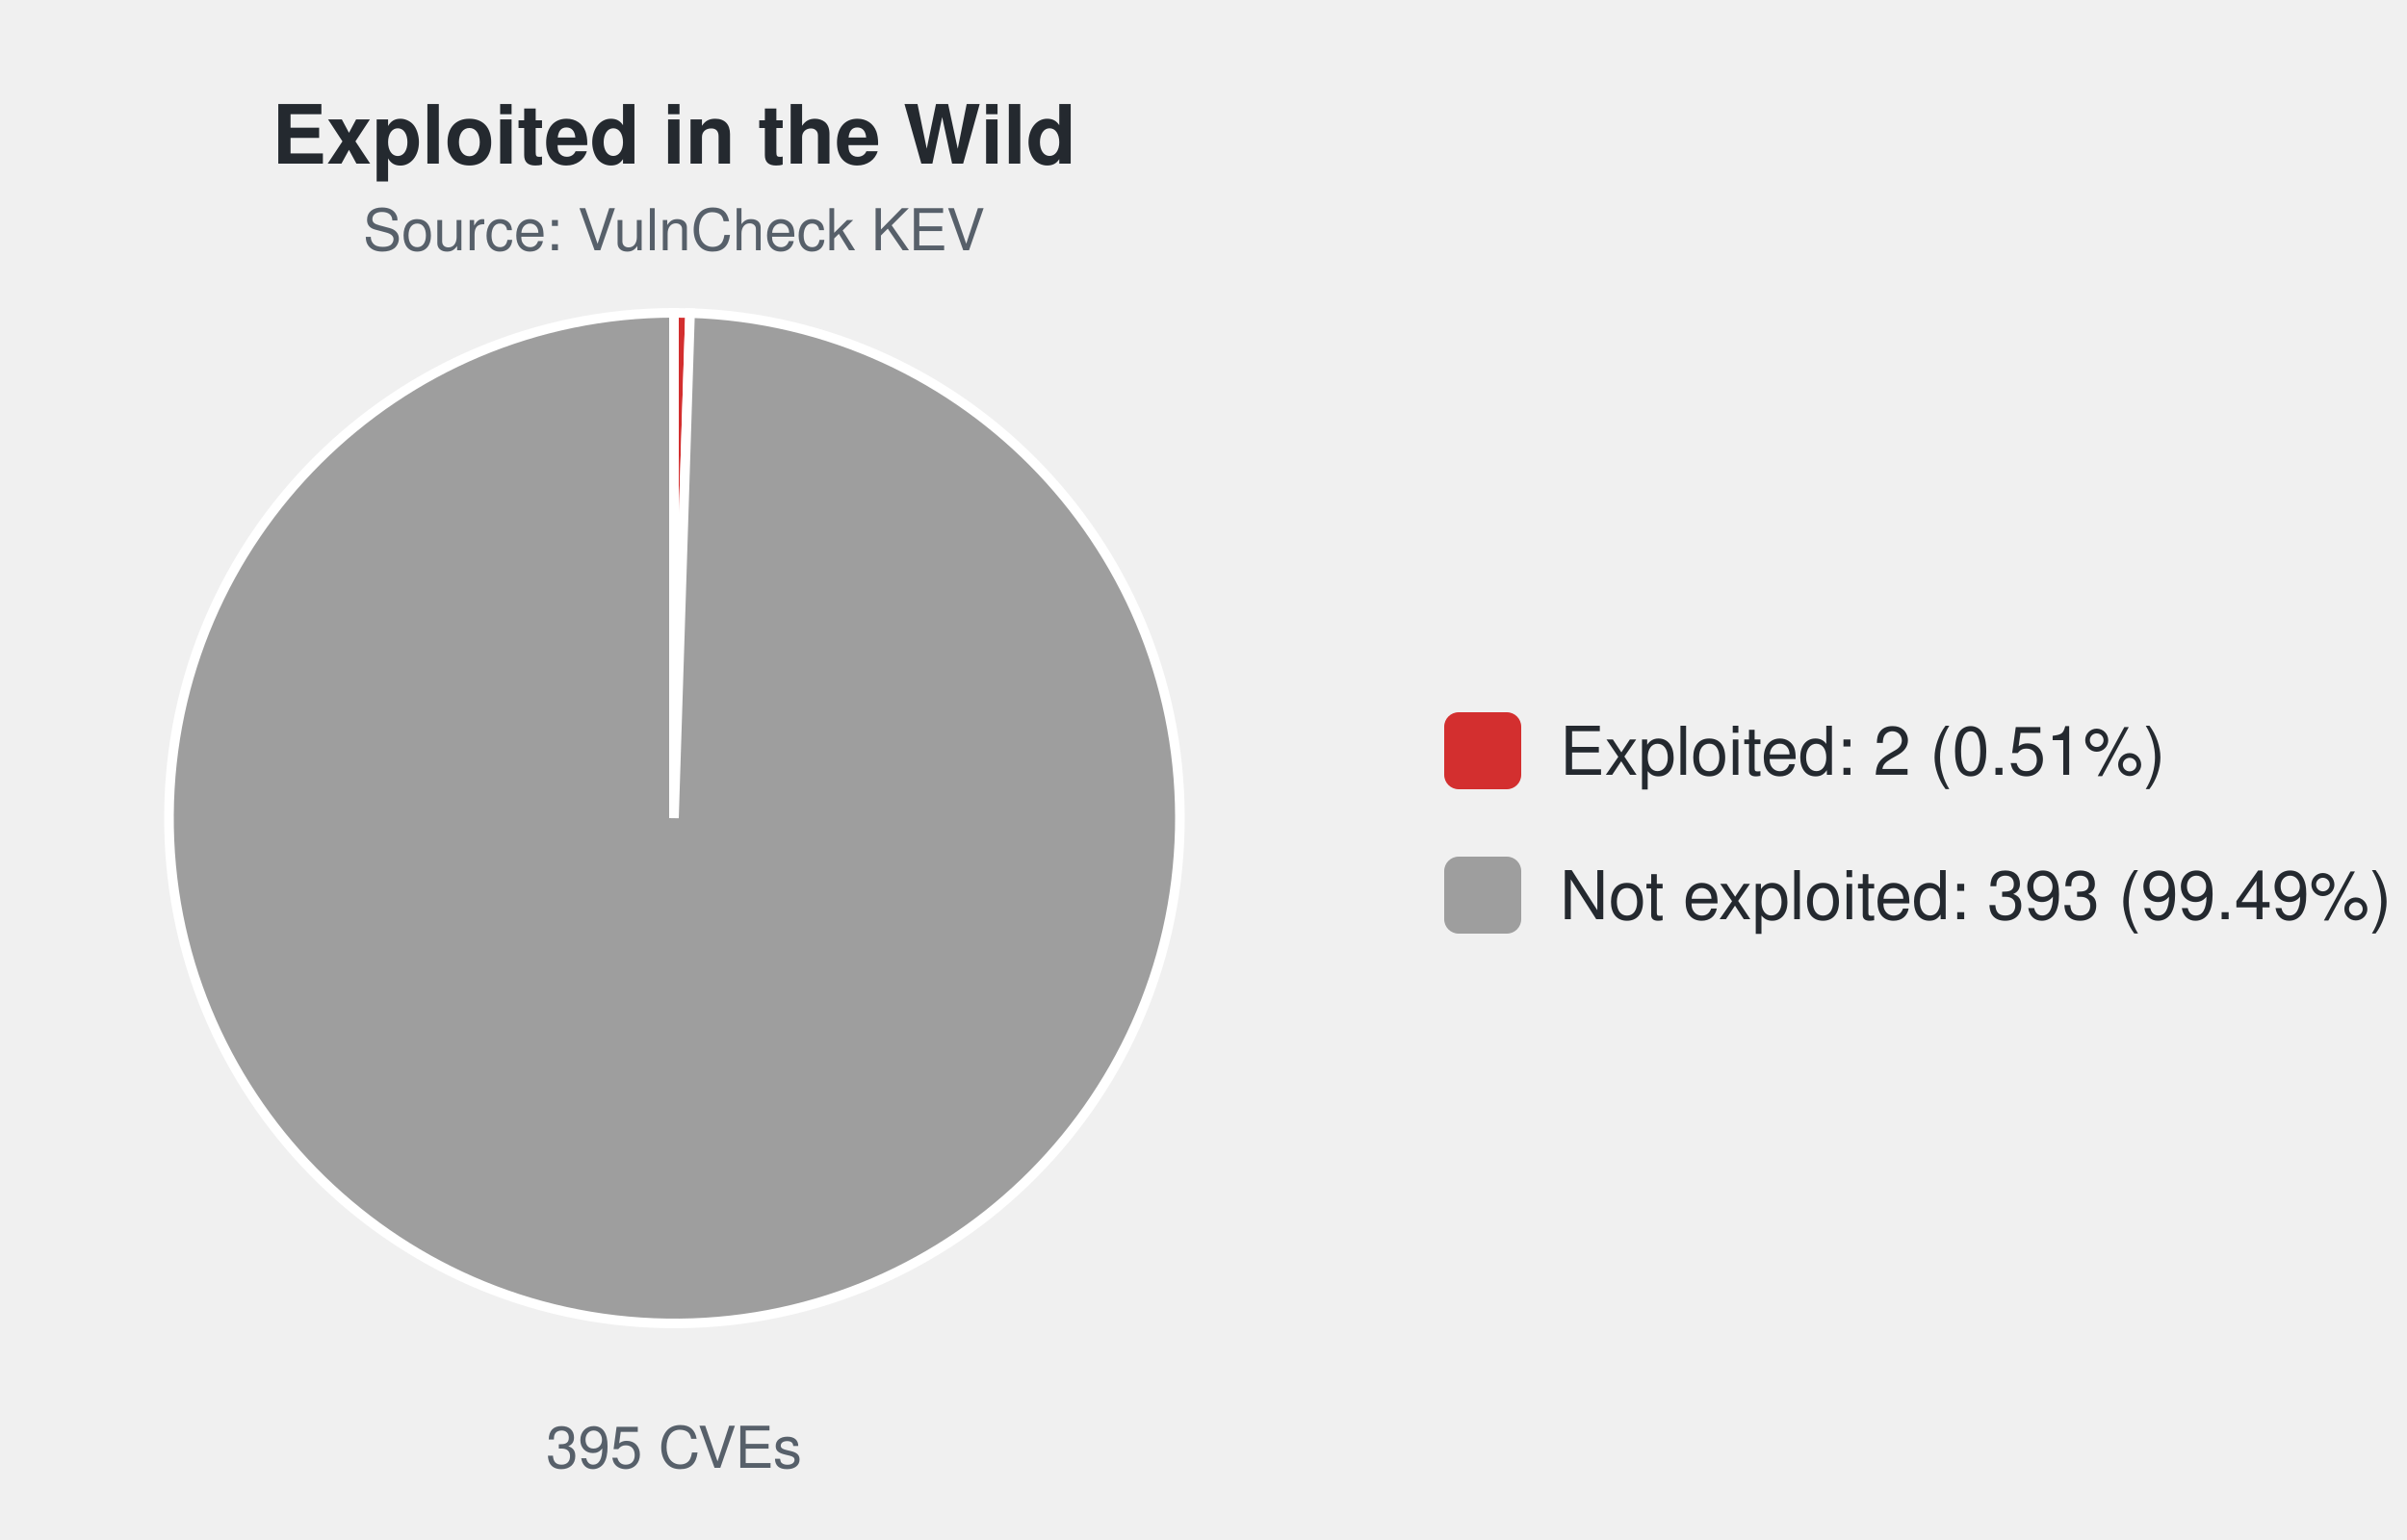
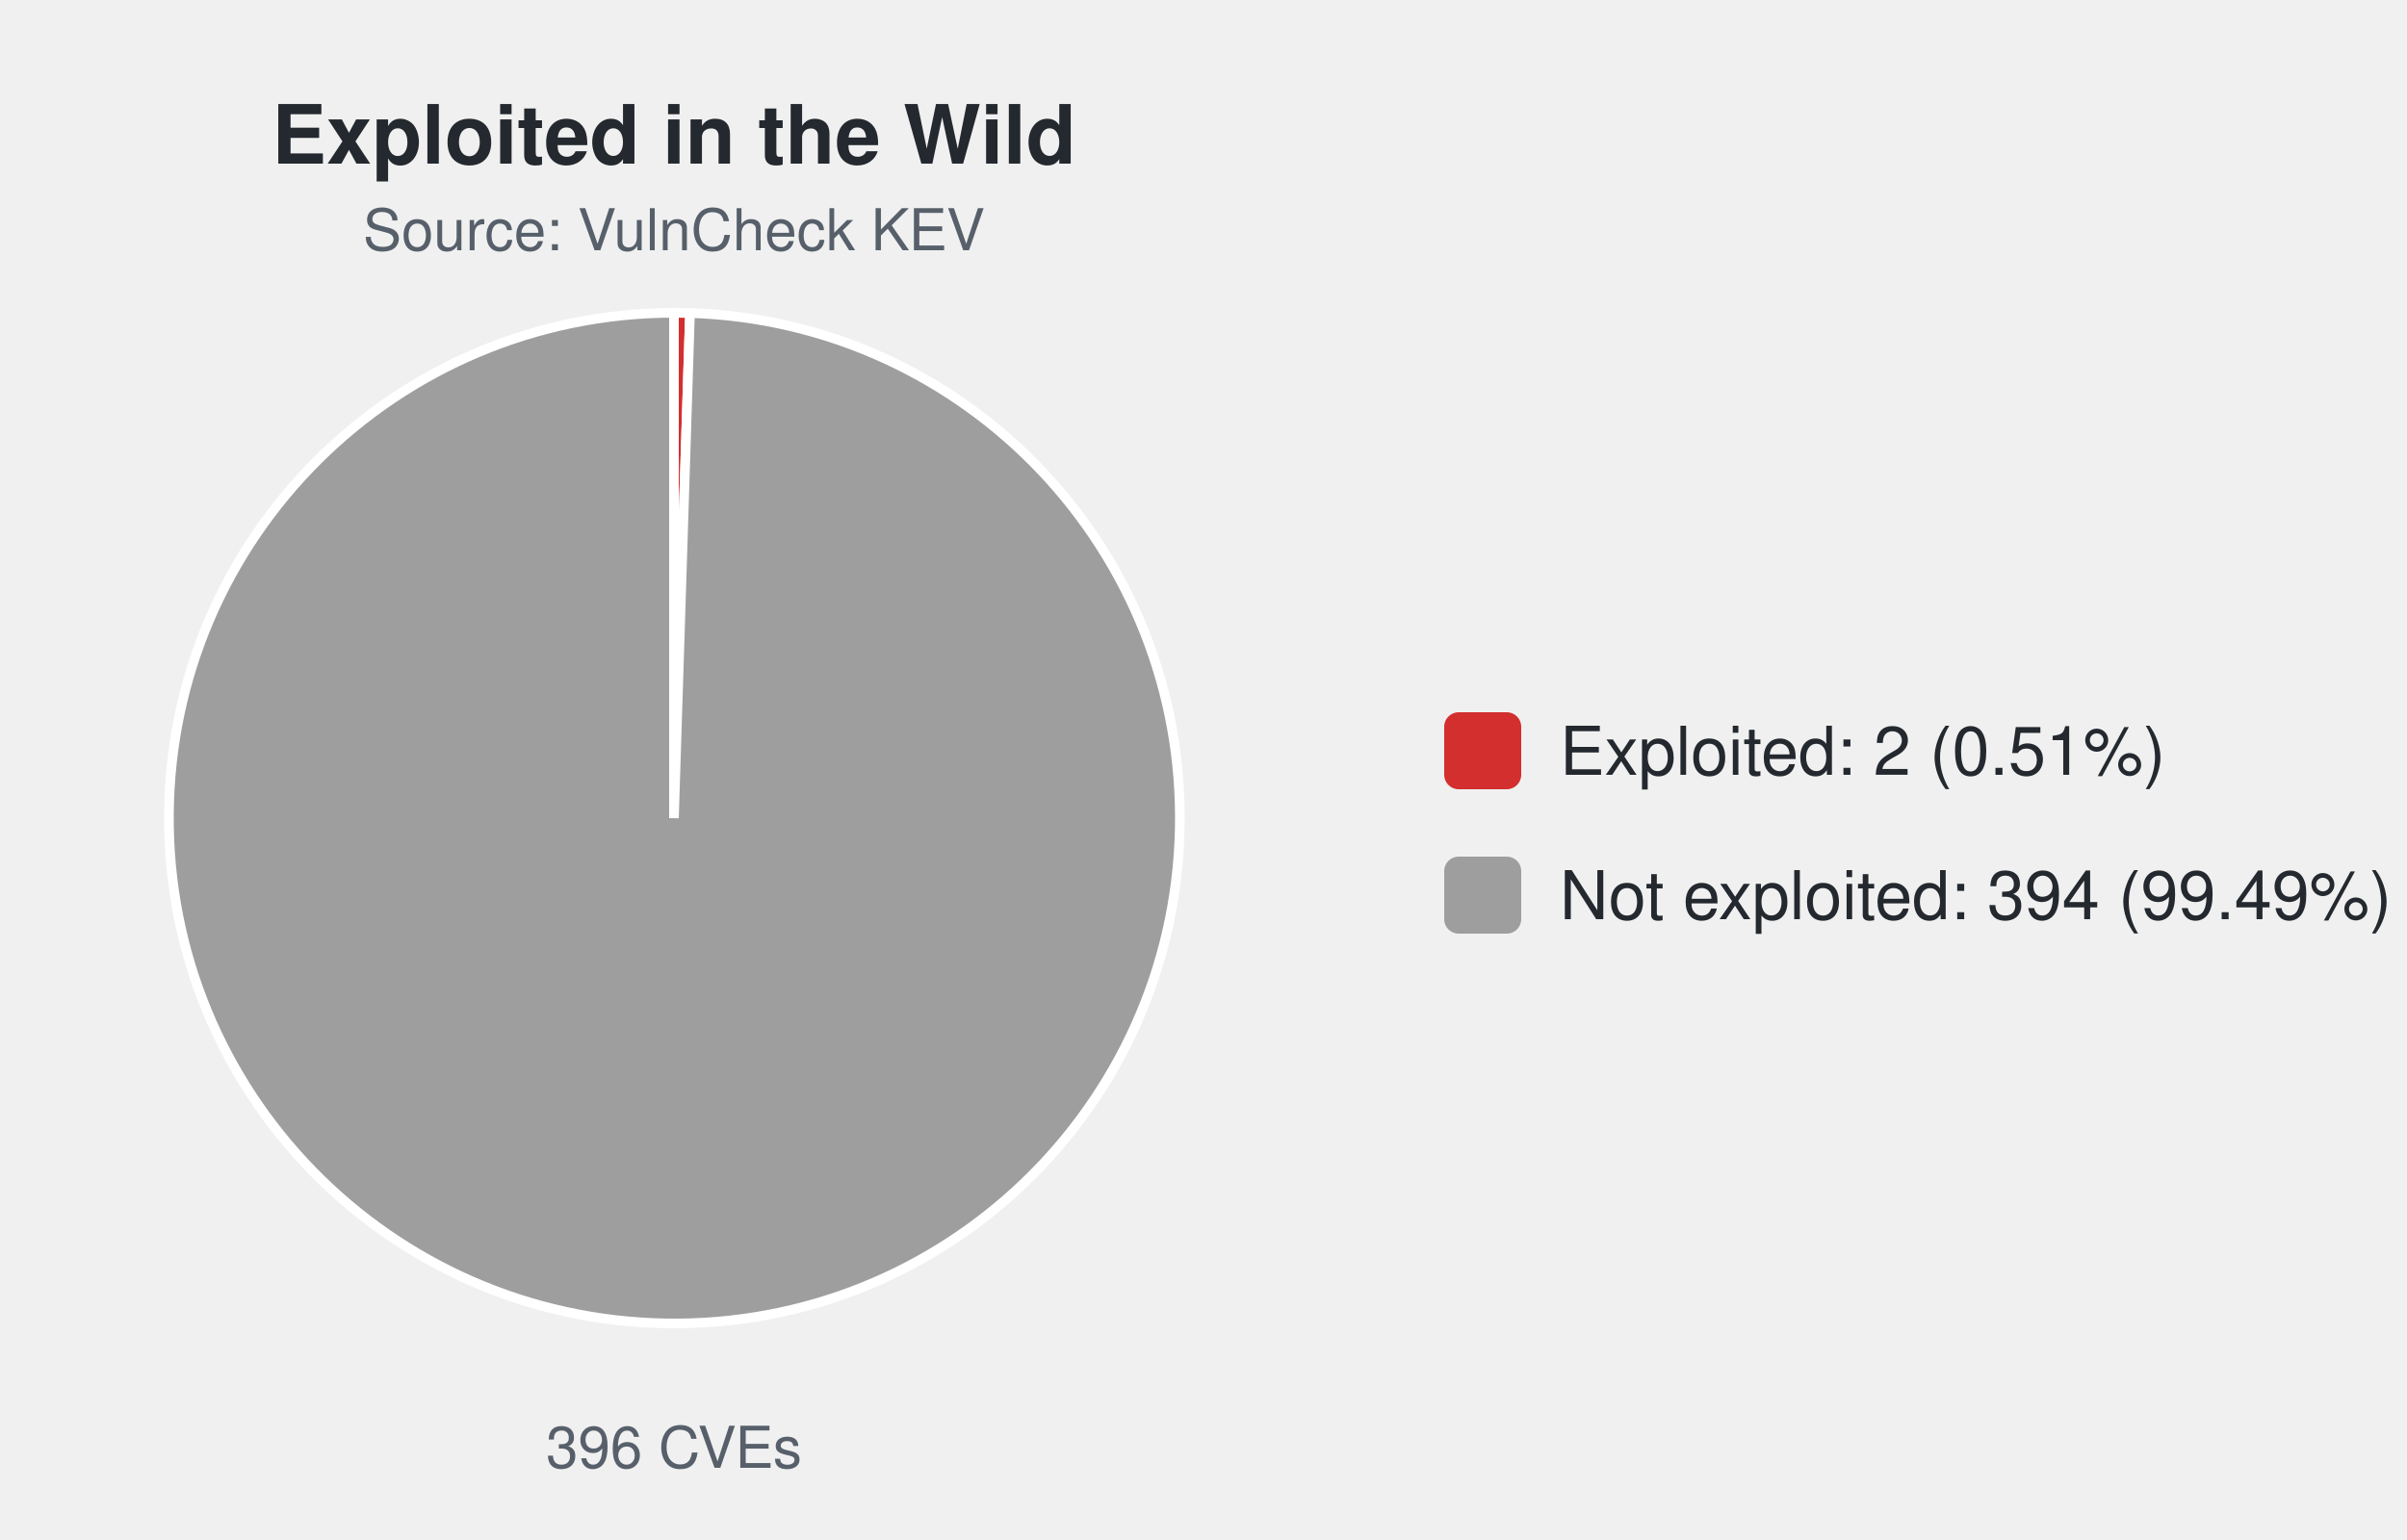
<svg xmlns="http://www.w3.org/2000/svg" width="500" height="320" viewBox="0 0 500 320" font-family="-apple-system,Segoe UI,Helvetica,Arial,sans-serif">
  <text x="140.0" y="34" font-size="17" font-weight="600" text-anchor="middle" fill="#24292f">Exploited in the Wild</text>
  <text x="140.0" y="52" font-size="12" text-anchor="middle" fill="#57606a">Source: VulnCheck KEV</text>
-   <path d="M140.00,170.00 L140.00,65.00 A105.0,105.0 0 0 1 143.34,65.05 Z" fill="#d32f2f" stroke="#ffffff" stroke-width="2" />
-   <path d="M140.00,170.00 L143.34,65.05 A105.0,105.0 0 1 1 140.00,65.00 Z" fill="#9e9e9e" stroke="#ffffff" stroke-width="2" />
-   <text x="140.0" y="305" font-size="12" text-anchor="middle" fill="#57606a">395 CVEs</text>
+   <path d="M140.00,170.00 L140.00,65.00 A105.0,105.0 0 0 1 143.33,65.05 Z" fill="#d32f2f" stroke="#ffffff" stroke-width="2" />
+   <path d="M140.00,170.00 L143.33,65.05 A105.0,105.0 0 1 1 140.00,65.00 Z" fill="#9e9e9e" stroke="#ffffff" stroke-width="2" />
+   <text x="140.0" y="305" font-size="12" text-anchor="middle" fill="#57606a">396 CVEs</text>
  <rect x="300.0" y="148.0" width="16" height="16" rx="3" fill="#d32f2f" />
  <text x="324.0" y="161.0" font-size="14" fill="#24292f">Exploited: 2 (0.51%)</text>
  <rect x="300.0" y="178.0" width="16" height="16" rx="3" fill="#9e9e9e" />
-   <text x="324.0" y="191.0" font-size="14" fill="#24292f">Not exploited: 393 (99.49%)</text>
+   <text x="324.0" y="191.0" font-size="14" fill="#24292f">Not exploited: 394 (99.49%)</text>
</svg>
